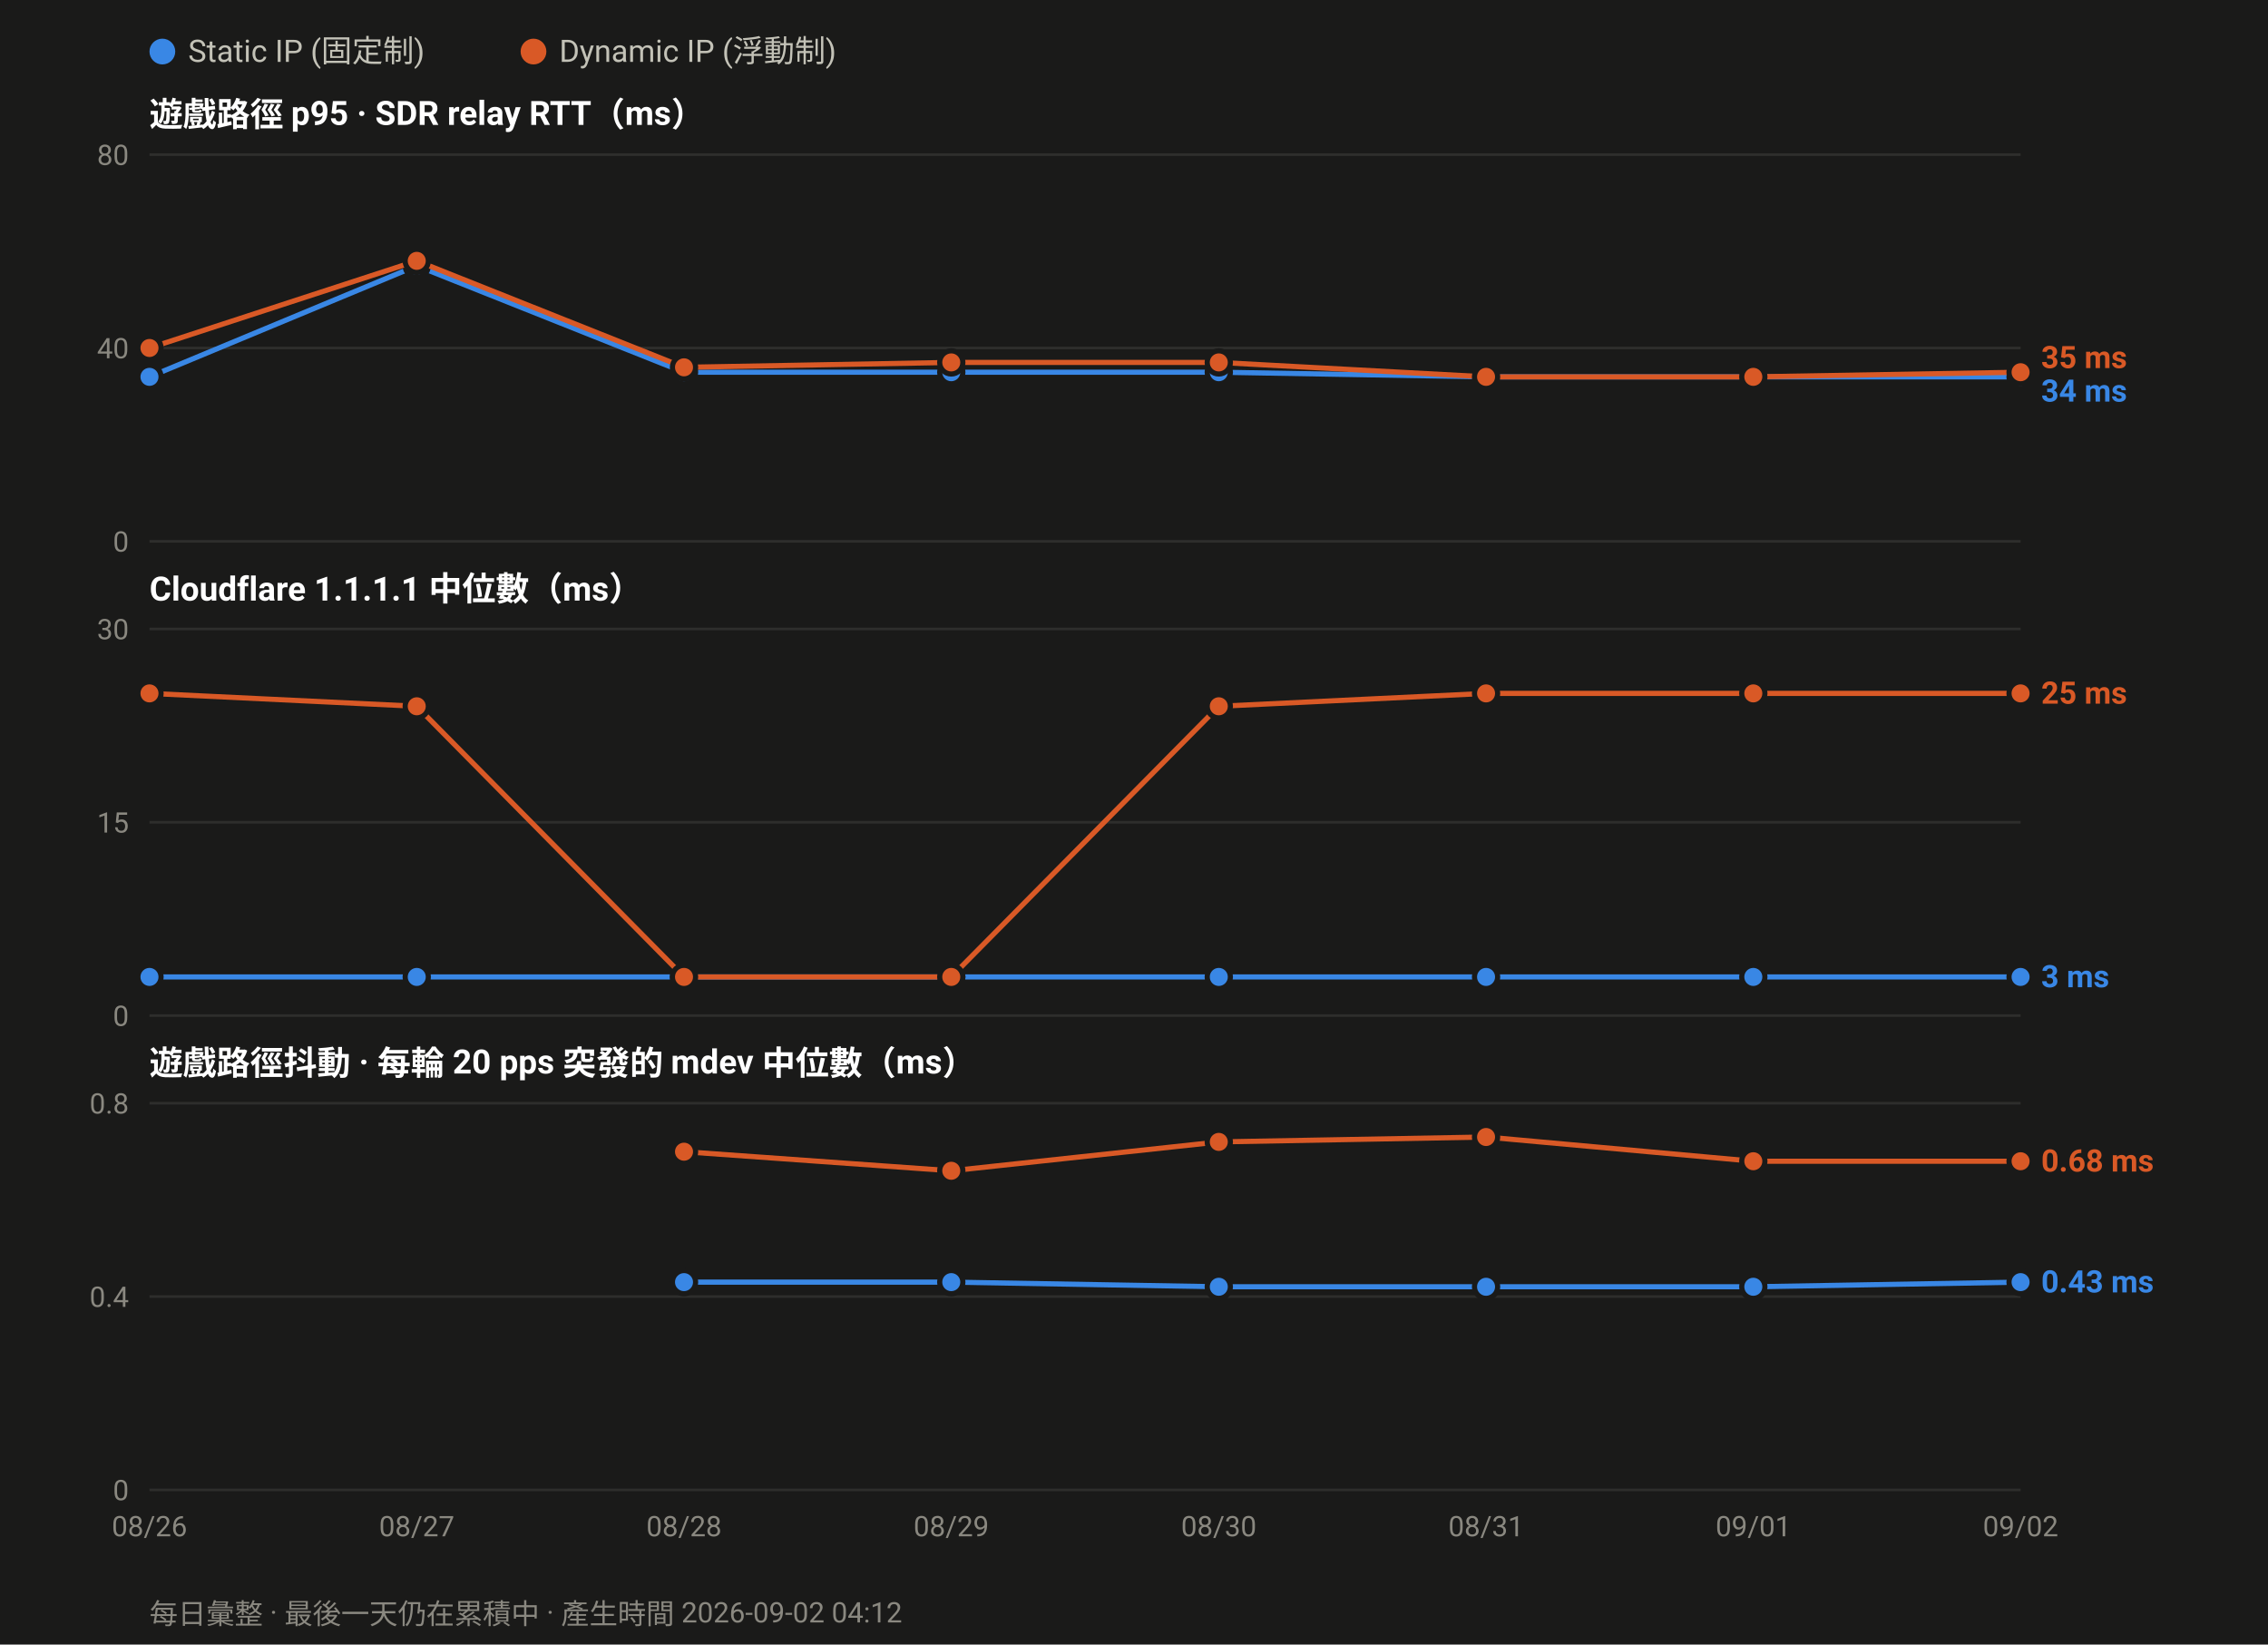
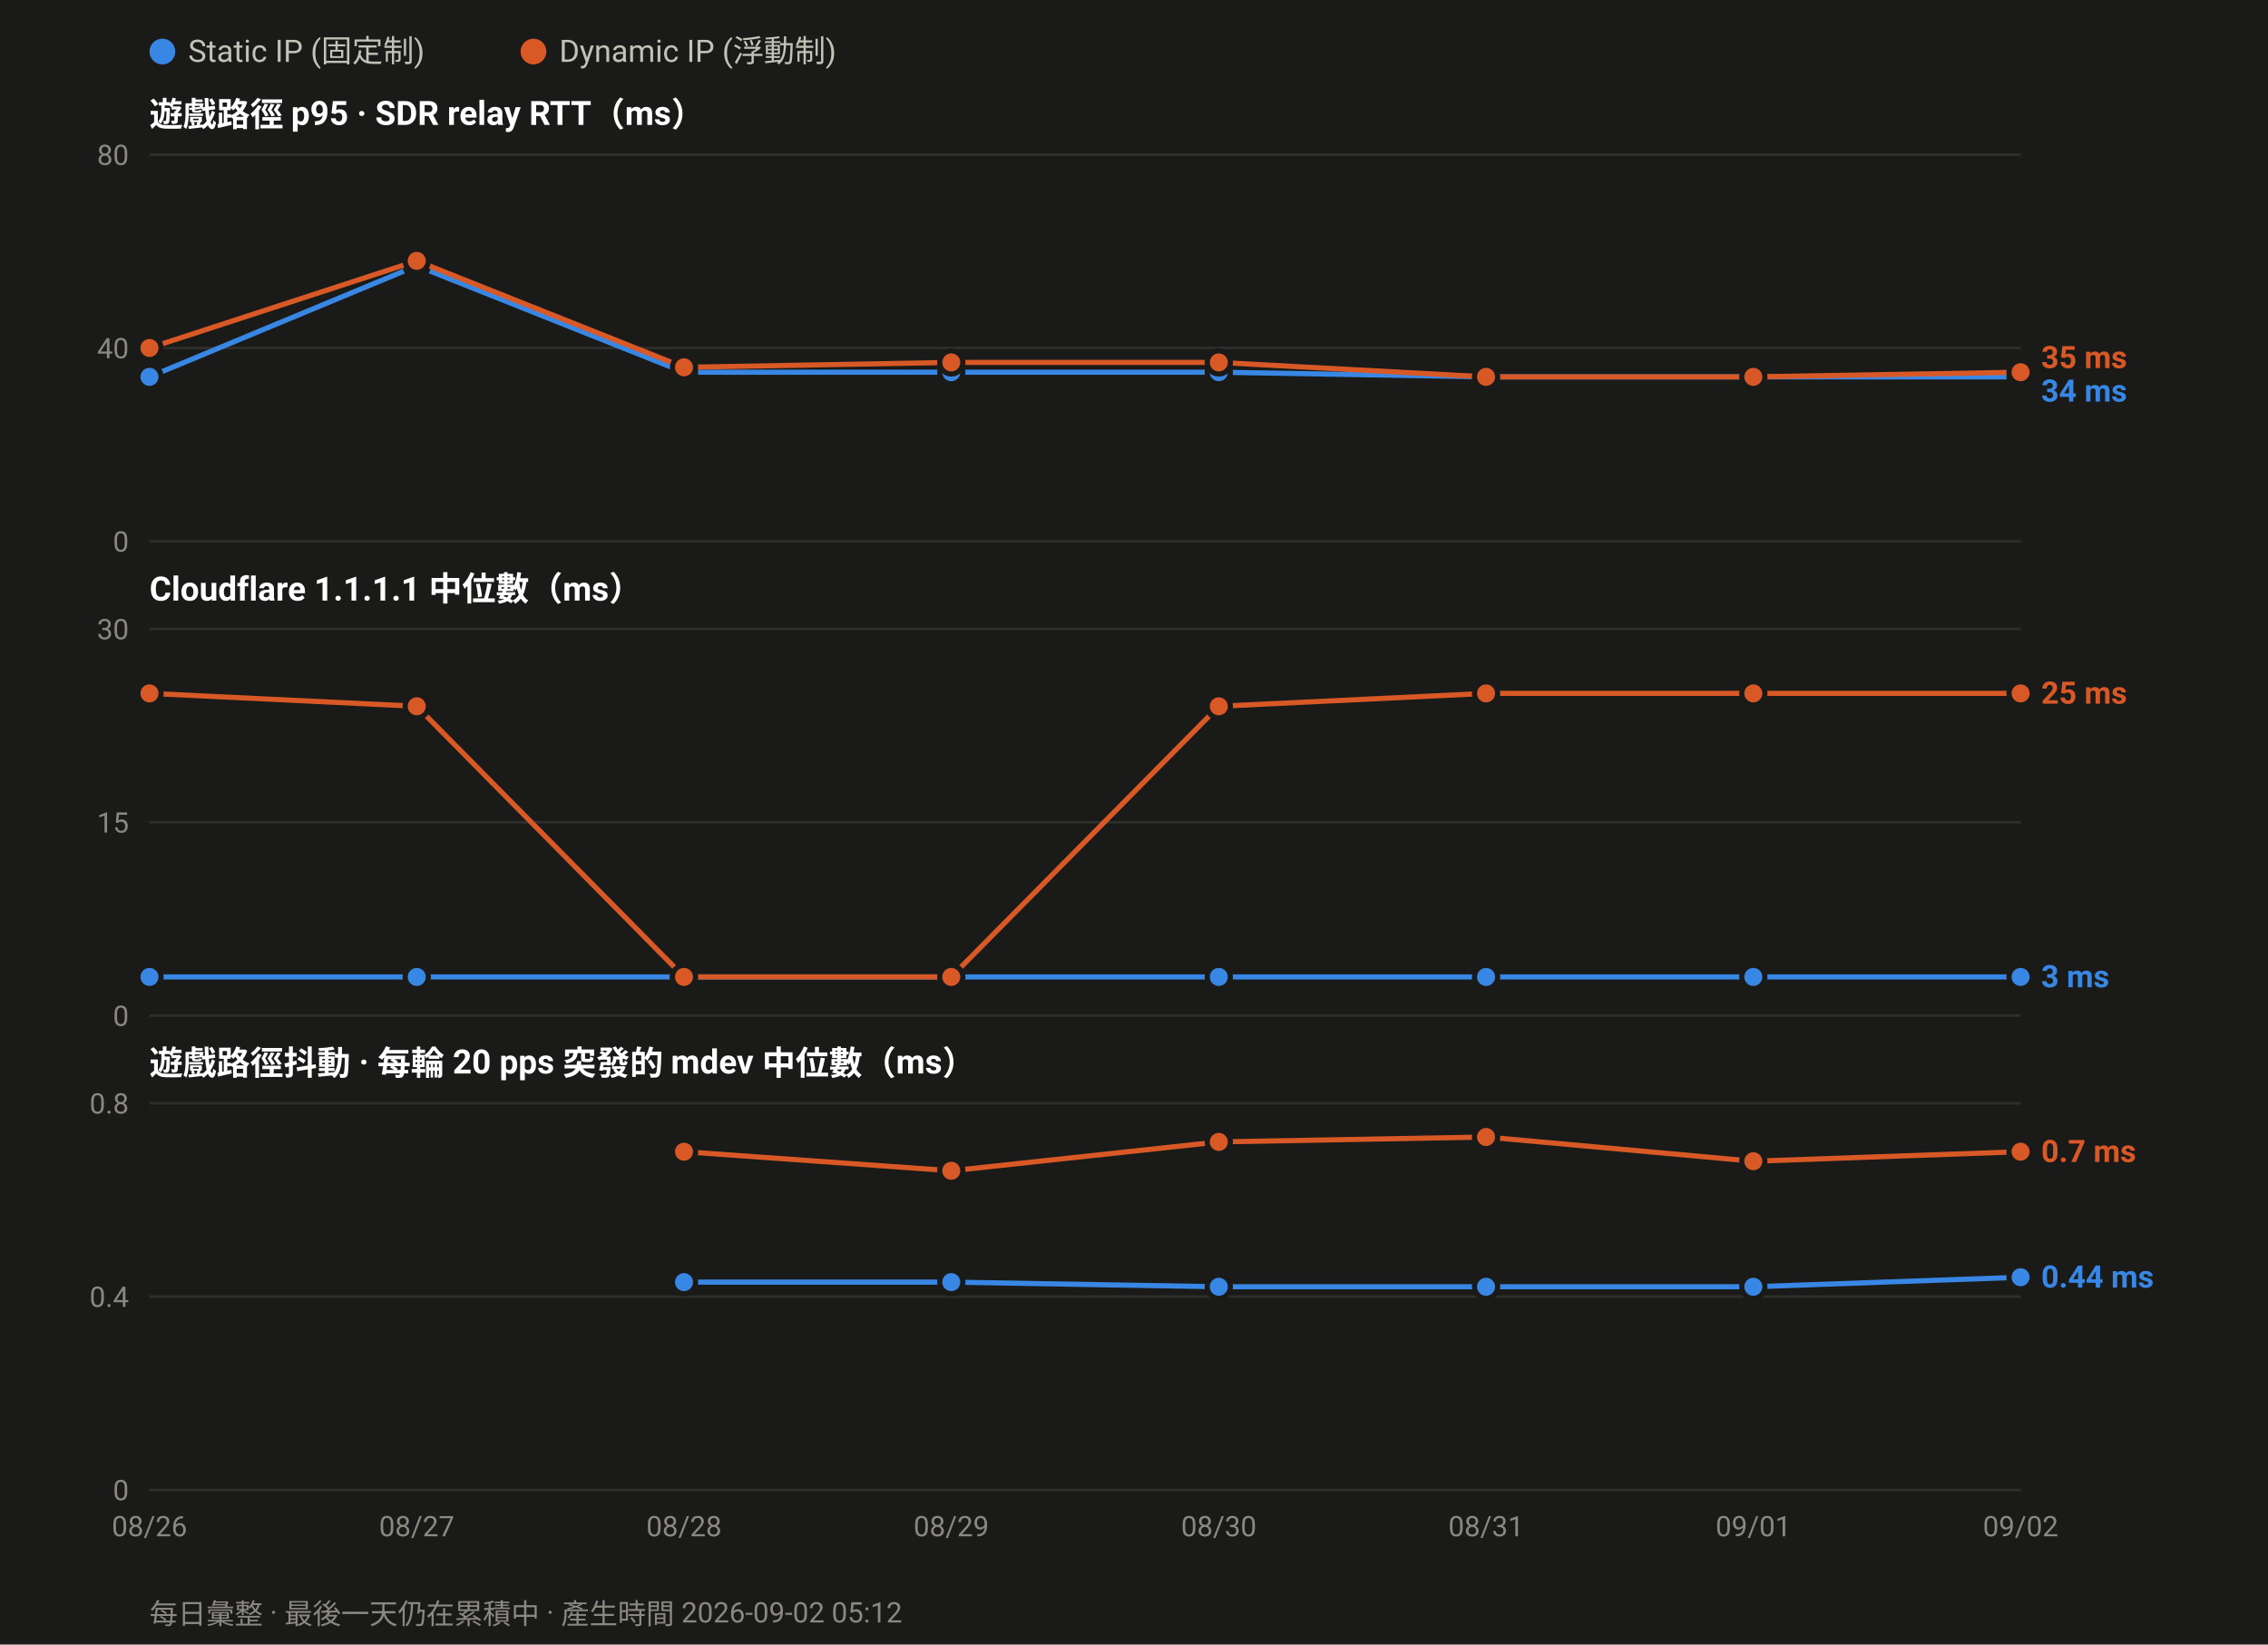
<svg xmlns="http://www.w3.org/2000/svg" width="880" height="638" viewBox="0 0 880 638" font-family="ui-sans-serif,-apple-system,Segoe UI,Roboto,Helvetica,Arial,sans-serif">
  <rect width="880" height="638" fill="#1a1a19" />
  <circle cx="63.0" cy="20" r="5" fill="#3987e5" />
  <text x="73.0" y="24" font-size="12" fill="#c3c2b7">Static IP (固定制)</text>
  <circle cx="207.0" cy="20" r="5" fill="#d95926" />
  <text x="217.0" y="24" font-size="12" fill="#c3c2b7">Dynamic IP (浮動制)</text>
  <text x="58" y="49.0" font-size="13" font-weight="600" fill="#ffffff">遊戲路徑 p95 · SDR relay RTT（ms）</text>
  <line x1="58" y1="210.0" x2="784.0" y2="210.0" stroke="#2e2e2c" stroke-width="1" />
  <text x="50" y="214.0" font-size="11" text-anchor="end" fill="#8a8880">0</text>
  <line x1="58" y1="135.0" x2="784.0" y2="135.0" stroke="#2e2e2c" stroke-width="1" />
  <text x="50" y="139.0" font-size="11" text-anchor="end" fill="#8a8880">40</text>
  <line x1="58" y1="60.0" x2="784.0" y2="60.0" stroke="#2e2e2c" stroke-width="1" />
  <text x="50" y="64.0" font-size="11" text-anchor="end" fill="#8a8880">80</text>
  <polyline fill="none" stroke="#3987e5" stroke-width="2" stroke-linejoin="round" points="58.0,146.2 161.7,103.1 265.4,144.4 369.1,144.4 472.9,144.4 576.6,146.2 680.3,146.2 784.0,146.2" />
  <circle cx="58.0" cy="146.2" r="4.5" fill="#3987e5" stroke="#1a1a19" stroke-width="2" />
  <circle cx="161.7" cy="103.1" r="4.5" fill="#3987e5" stroke="#1a1a19" stroke-width="2" />
  <circle cx="265.4" cy="144.4" r="4.5" fill="#3987e5" stroke="#1a1a19" stroke-width="2" />
  <circle cx="369.1" cy="144.4" r="4.5" fill="#3987e5" stroke="#1a1a19" stroke-width="2" />
  <circle cx="472.9" cy="144.4" r="4.5" fill="#3987e5" stroke="#1a1a19" stroke-width="2" />
  <circle cx="576.6" cy="146.2" r="4.5" fill="#3987e5" stroke="#1a1a19" stroke-width="2" />
  <circle cx="680.3" cy="146.2" r="4.5" fill="#3987e5" stroke="#1a1a19" stroke-width="2" />
  <circle cx="784.0" cy="146.2" r="4.5" fill="#3987e5" stroke="#1a1a19" stroke-width="2" />
  <polyline fill="none" stroke="#d95926" stroke-width="2" stroke-linejoin="round" points="58.0,135.0 161.7,101.2 265.4,142.5 369.1,140.6 472.9,140.6 576.6,146.2 680.3,146.2 784.0,144.4" />
  <circle cx="58.0" cy="135.0" r="4.5" fill="#d95926" stroke="#1a1a19" stroke-width="2" />
  <circle cx="161.7" cy="101.2" r="4.5" fill="#d95926" stroke="#1a1a19" stroke-width="2" />
  <circle cx="265.4" cy="142.5" r="4.5" fill="#d95926" stroke="#1a1a19" stroke-width="2" />
  <circle cx="369.1" cy="140.6" r="4.5" fill="#d95926" stroke="#1a1a19" stroke-width="2" />
  <circle cx="472.9" cy="140.6" r="4.5" fill="#d95926" stroke="#1a1a19" stroke-width="2" />
  <circle cx="576.6" cy="146.2" r="4.5" fill="#d95926" stroke="#1a1a19" stroke-width="2" />
  <circle cx="680.3" cy="146.2" r="4.5" fill="#d95926" stroke="#1a1a19" stroke-width="2" />
  <circle cx="784.0" cy="144.4" r="4.5" fill="#d95926" stroke="#1a1a19" stroke-width="2" />
  <text x="792.0" y="142.8" font-size="12" font-weight="600" fill="#d95926">35 ms</text>
  <text x="792.0" y="155.8" font-size="12" font-weight="600" fill="#3987e5">34 ms</text>
  <text x="58" y="233.0" font-size="13" font-weight="600" fill="#ffffff">Cloudflare 1.1.1.1 中位數（ms）</text>
  <line x1="58" y1="394.0" x2="784.0" y2="394.0" stroke="#2e2e2c" stroke-width="1" />
  <text x="50" y="398.0" font-size="11" text-anchor="end" fill="#8a8880">0</text>
  <line x1="58" y1="319.0" x2="784.0" y2="319.0" stroke="#2e2e2c" stroke-width="1" />
  <text x="50" y="323.0" font-size="11" text-anchor="end" fill="#8a8880">15</text>
  <line x1="58" y1="244.0" x2="784.0" y2="244.0" stroke="#2e2e2c" stroke-width="1" />
  <text x="50" y="248.0" font-size="11" text-anchor="end" fill="#8a8880">30</text>
  <polyline fill="none" stroke="#3987e5" stroke-width="2" stroke-linejoin="round" points="58.0,379.0 161.7,379.0 265.4,379.0 369.1,379.0 472.9,379.0 576.6,379.0 680.3,379.0 784.0,379.0" />
  <circle cx="58.0" cy="379.0" r="4.5" fill="#3987e5" stroke="#1a1a19" stroke-width="2" />
  <circle cx="161.7" cy="379.0" r="4.5" fill="#3987e5" stroke="#1a1a19" stroke-width="2" />
  <circle cx="265.4" cy="379.0" r="4.5" fill="#3987e5" stroke="#1a1a19" stroke-width="2" />
  <circle cx="369.1" cy="379.0" r="4.5" fill="#3987e5" stroke="#1a1a19" stroke-width="2" />
  <circle cx="472.9" cy="379.0" r="4.5" fill="#3987e5" stroke="#1a1a19" stroke-width="2" />
  <circle cx="576.6" cy="379.0" r="4.5" fill="#3987e5" stroke="#1a1a19" stroke-width="2" />
  <circle cx="680.3" cy="379.0" r="4.5" fill="#3987e5" stroke="#1a1a19" stroke-width="2" />
  <circle cx="784.0" cy="379.0" r="4.5" fill="#3987e5" stroke="#1a1a19" stroke-width="2" />
  <polyline fill="none" stroke="#d95926" stroke-width="2" stroke-linejoin="round" points="58.0,269.0 161.7,274.0 265.4,379.0 369.1,379.0 472.9,274.0 576.6,269.0 680.3,269.0 784.0,269.0" />
  <circle cx="58.0" cy="269.0" r="4.5" fill="#d95926" stroke="#1a1a19" stroke-width="2" />
  <circle cx="161.7" cy="274.0" r="4.5" fill="#d95926" stroke="#1a1a19" stroke-width="2" />
  <circle cx="265.4" cy="379.0" r="4.5" fill="#d95926" stroke="#1a1a19" stroke-width="2" />
  <circle cx="369.1" cy="379.0" r="4.5" fill="#d95926" stroke="#1a1a19" stroke-width="2" />
  <circle cx="472.9" cy="274.0" r="4.5" fill="#d95926" stroke="#1a1a19" stroke-width="2" />
  <circle cx="576.6" cy="269.0" r="4.5" fill="#d95926" stroke="#1a1a19" stroke-width="2" />
  <circle cx="680.3" cy="269.0" r="4.5" fill="#d95926" stroke="#1a1a19" stroke-width="2" />
  <circle cx="784.0" cy="269.0" r="4.5" fill="#d95926" stroke="#1a1a19" stroke-width="2" />
  <text x="792.0" y="273.0" font-size="12" font-weight="600" fill="#d95926">25 ms</text>
  <text x="792.0" y="383.0" font-size="12" font-weight="600" fill="#3987e5">3 ms</text>
  <text x="58" y="417.0" font-size="13" font-weight="600" fill="#ffffff">遊戲路徑抖動 · 每輪 20 pps 突發的 mdev 中位數（ms）</text>
  <line x1="58" y1="578.0" x2="784.0" y2="578.0" stroke="#2e2e2c" stroke-width="1" />
  <text x="50" y="582.0" font-size="11" text-anchor="end" fill="#8a8880">0</text>
  <line x1="58" y1="503.0" x2="784.0" y2="503.0" stroke="#2e2e2c" stroke-width="1" />
  <text x="50" y="507.0" font-size="11" text-anchor="end" fill="#8a8880">0.4</text>
  <line x1="58" y1="428.0" x2="784.0" y2="428.0" stroke="#2e2e2c" stroke-width="1" />
  <text x="50" y="432.0" font-size="11" text-anchor="end" fill="#8a8880">0.8</text>
-   <polyline fill="none" stroke="#3987e5" stroke-width="2" stroke-linejoin="round" points="265.4,497.4 369.1,497.4 472.9,499.2 576.6,499.2 680.3,499.2 784.0,497.4" />
+   <polyline fill="none" stroke="#3987e5" stroke-width="2" stroke-linejoin="round" points="265.4,497.4 369.1,497.4 472.9,499.2 576.6,499.2 680.3,499.2 784.0,495.5" />
  <circle cx="265.4" cy="497.4" r="4.5" fill="#3987e5" stroke="#1a1a19" stroke-width="2" />
  <circle cx="369.1" cy="497.4" r="4.5" fill="#3987e5" stroke="#1a1a19" stroke-width="2" />
  <circle cx="472.9" cy="499.2" r="4.5" fill="#3987e5" stroke="#1a1a19" stroke-width="2" />
  <circle cx="576.6" cy="499.2" r="4.5" fill="#3987e5" stroke="#1a1a19" stroke-width="2" />
  <circle cx="680.3" cy="499.2" r="4.5" fill="#3987e5" stroke="#1a1a19" stroke-width="2" />
-   <circle cx="784.0" cy="497.4" r="4.5" fill="#3987e5" stroke="#1a1a19" stroke-width="2" />
-   <polyline fill="none" stroke="#d95926" stroke-width="2" stroke-linejoin="round" points="265.4,446.8 369.1,454.2 472.9,443.0 576.6,441.1 680.3,450.5 784.0,450.5" />
+   <circle cx="784.0" cy="495.5" r="4.5" fill="#3987e5" stroke="#1a1a19" stroke-width="2" />
+   <polyline fill="none" stroke="#d95926" stroke-width="2" stroke-linejoin="round" points="265.4,446.8 369.1,454.2 472.9,443.0 576.6,441.1 680.3,450.5 784.0,446.8" />
  <circle cx="265.4" cy="446.8" r="4.5" fill="#d95926" stroke="#1a1a19" stroke-width="2" />
  <circle cx="369.1" cy="454.2" r="4.5" fill="#d95926" stroke="#1a1a19" stroke-width="2" />
  <circle cx="472.9" cy="443.0" r="4.5" fill="#d95926" stroke="#1a1a19" stroke-width="2" />
  <circle cx="576.6" cy="441.1" r="4.5" fill="#d95926" stroke="#1a1a19" stroke-width="2" />
  <circle cx="680.3" cy="450.5" r="4.5" fill="#d95926" stroke="#1a1a19" stroke-width="2" />
-   <circle cx="784.0" cy="450.5" r="4.5" fill="#d95926" stroke="#1a1a19" stroke-width="2" />
-   <text x="792.0" y="454.5" font-size="12" font-weight="600" fill="#d95926">0.68 ms</text>
-   <text x="792.0" y="501.4" font-size="12" font-weight="600" fill="#3987e5">0.43 ms</text>
+   <circle cx="784.0" cy="446.8" r="4.5" fill="#d95926" stroke="#1a1a19" stroke-width="2" />
+   <text x="792.0" y="450.8" font-size="12" font-weight="600" fill="#d95926">0.7 ms</text>
+   <text x="792.0" y="499.5" font-size="12" font-weight="600" fill="#3987e5">0.44 ms</text>
  <text x="58.0" y="596.0" font-size="11" text-anchor="middle" fill="#8a8880">08/26</text>
  <text x="161.7" y="596.0" font-size="11" text-anchor="middle" fill="#8a8880">08/27</text>
  <text x="265.4" y="596.0" font-size="11" text-anchor="middle" fill="#8a8880">08/28</text>
  <text x="369.1" y="596.0" font-size="11" text-anchor="middle" fill="#8a8880">08/29</text>
  <text x="472.9" y="596.0" font-size="11" text-anchor="middle" fill="#8a8880">08/30</text>
  <text x="576.6" y="596.0" font-size="11" text-anchor="middle" fill="#8a8880">08/31</text>
  <text x="680.3" y="596.0" font-size="11" text-anchor="middle" fill="#8a8880">09/01</text>
  <text x="784.0" y="596.0" font-size="11" text-anchor="middle" fill="#8a8880">09/02</text>
-   <text x="58" y="630" font-size="11" fill="#8a8880">每日彙整 · 最後一天仍在累積中 · 產生時間 2026-09-02 04:12</text>
+   <text x="58" y="630" font-size="11" fill="#8a8880">每日彙整 · 最後一天仍在累積中 · 產生時間 2026-09-02 05:12</text>
</svg>
